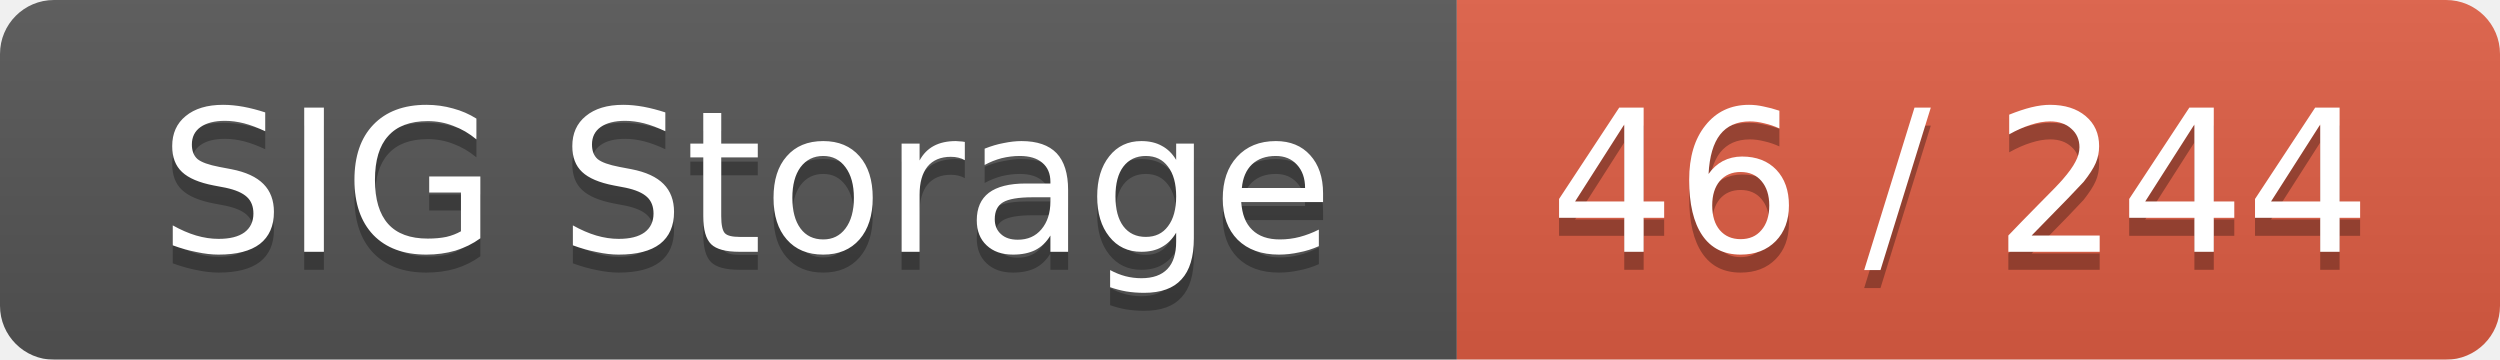
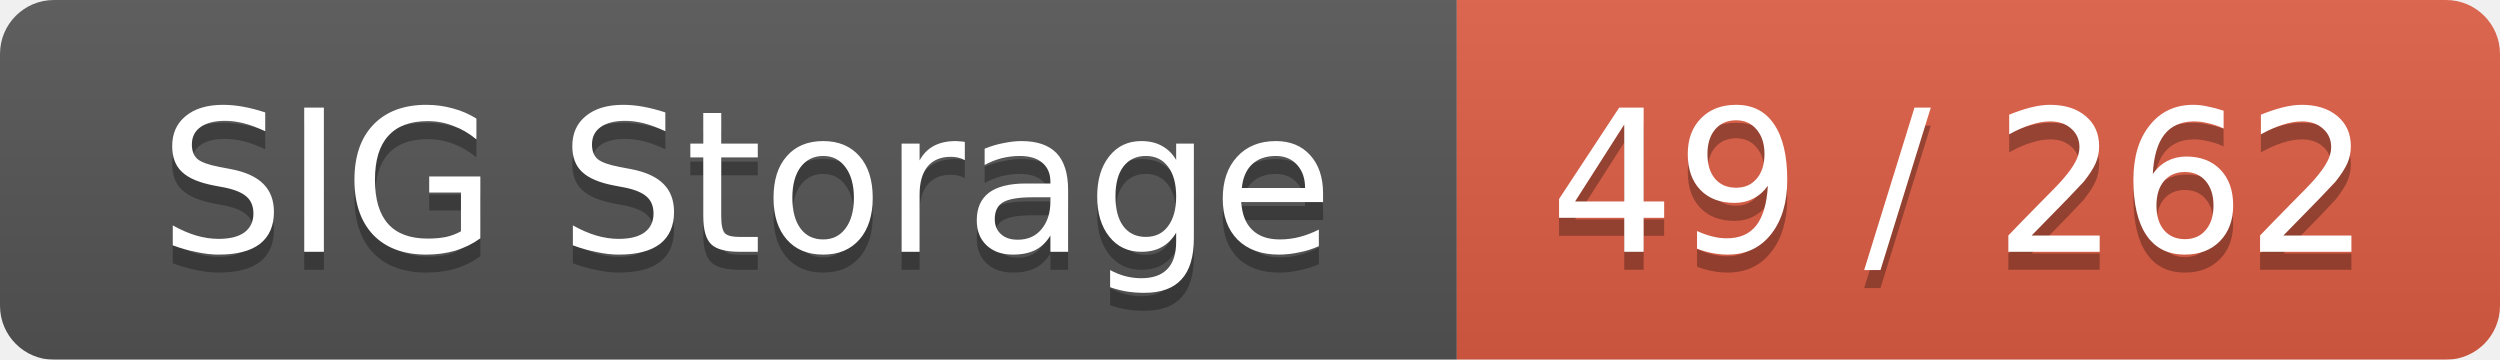
<svg xmlns="http://www.w3.org/2000/svg" width="139" height="20">
  <linearGradient id="smooth" x2="0" y2="100%">
    <stop offset="0" stop-color="#bbb" stop-opacity=".1" />
    <stop offset="1" stop-opacity=".1" />
  </linearGradient>
  <mask id="round">
    <rect width="139" height="20" rx="3" fill="#fff" />
  </mask>
  <g mask="url(#round)">
    <rect width="81" height="20" fill="#555" />
    <rect x="81" width="58" height="20" fill="#e05d44" />
    <rect width="139" height="20" fill="url(#smooth)" />
  </g>
  <g fill="#fff" text-anchor="middle" font-family="DejaVu Sans,Verdana,Geneva,sans-serif" font-size="11">
    <text x="41.5" y="15" fill="#010101" fill-opacity=".3">SIG Storage</text>
    <text x="41.5" y="14">SIG Storage</text>
-     <text x="109" y="15" fill="#010101" fill-opacity=".3">46 / 244</text>
-     <text x="109" y="14">46 / 244</text>
+     <text x="109" y="15" fill="#010101" fill-opacity=".3">49 / 262</text>
+     <text x="109" y="14">49 / 262</text>
  </g>
</svg>
